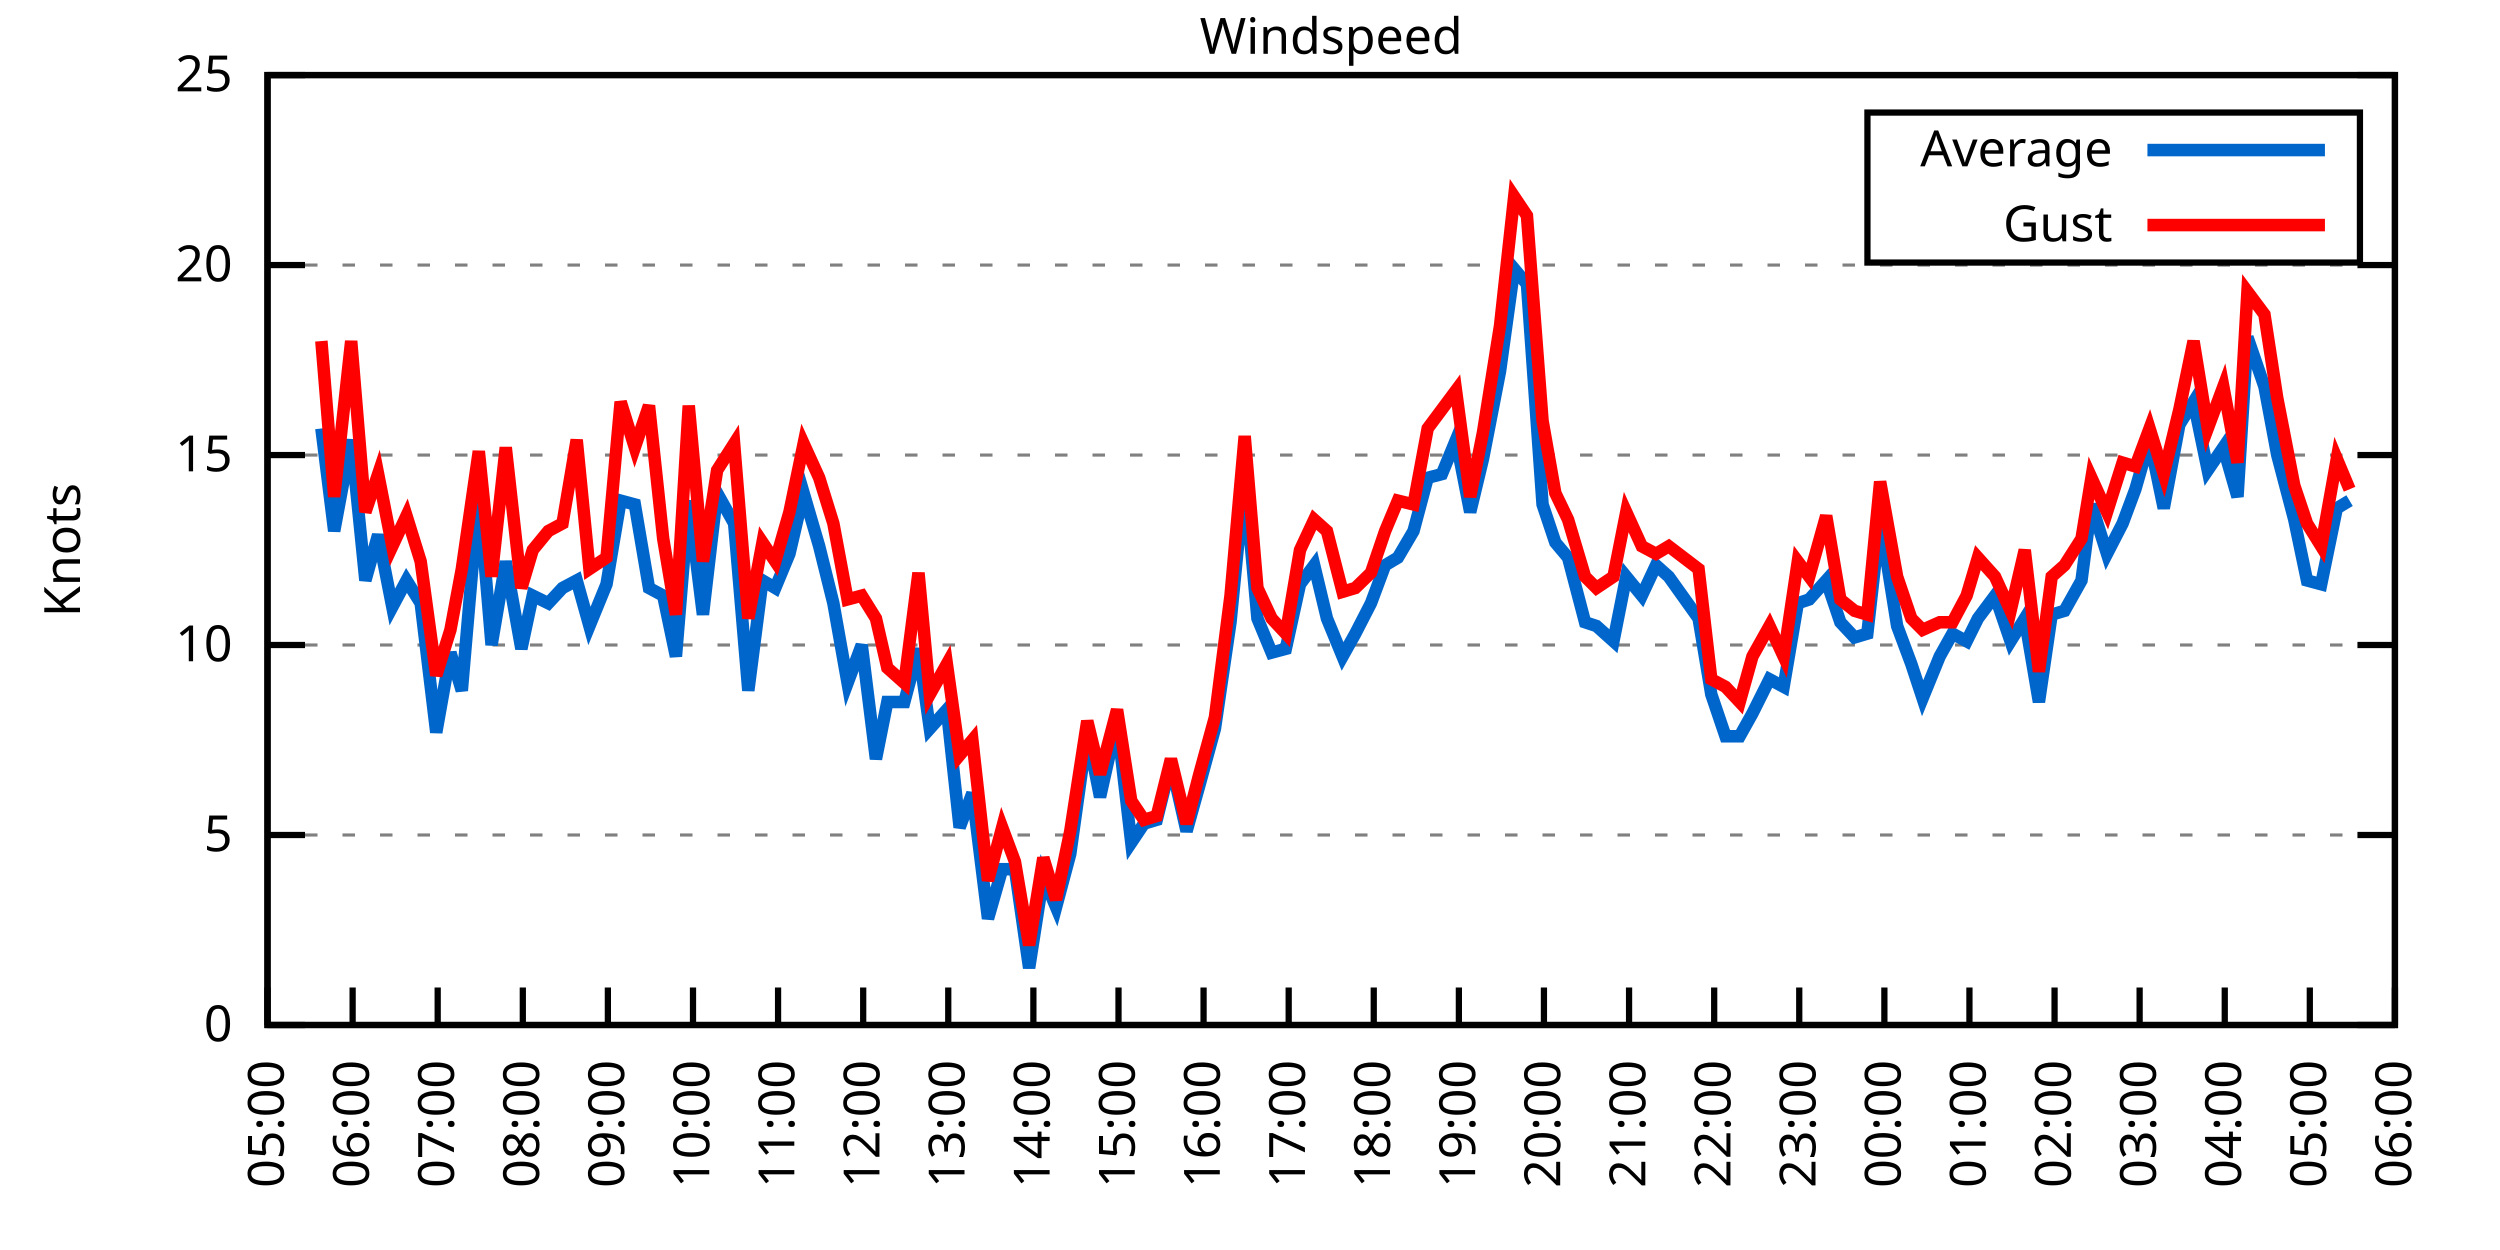
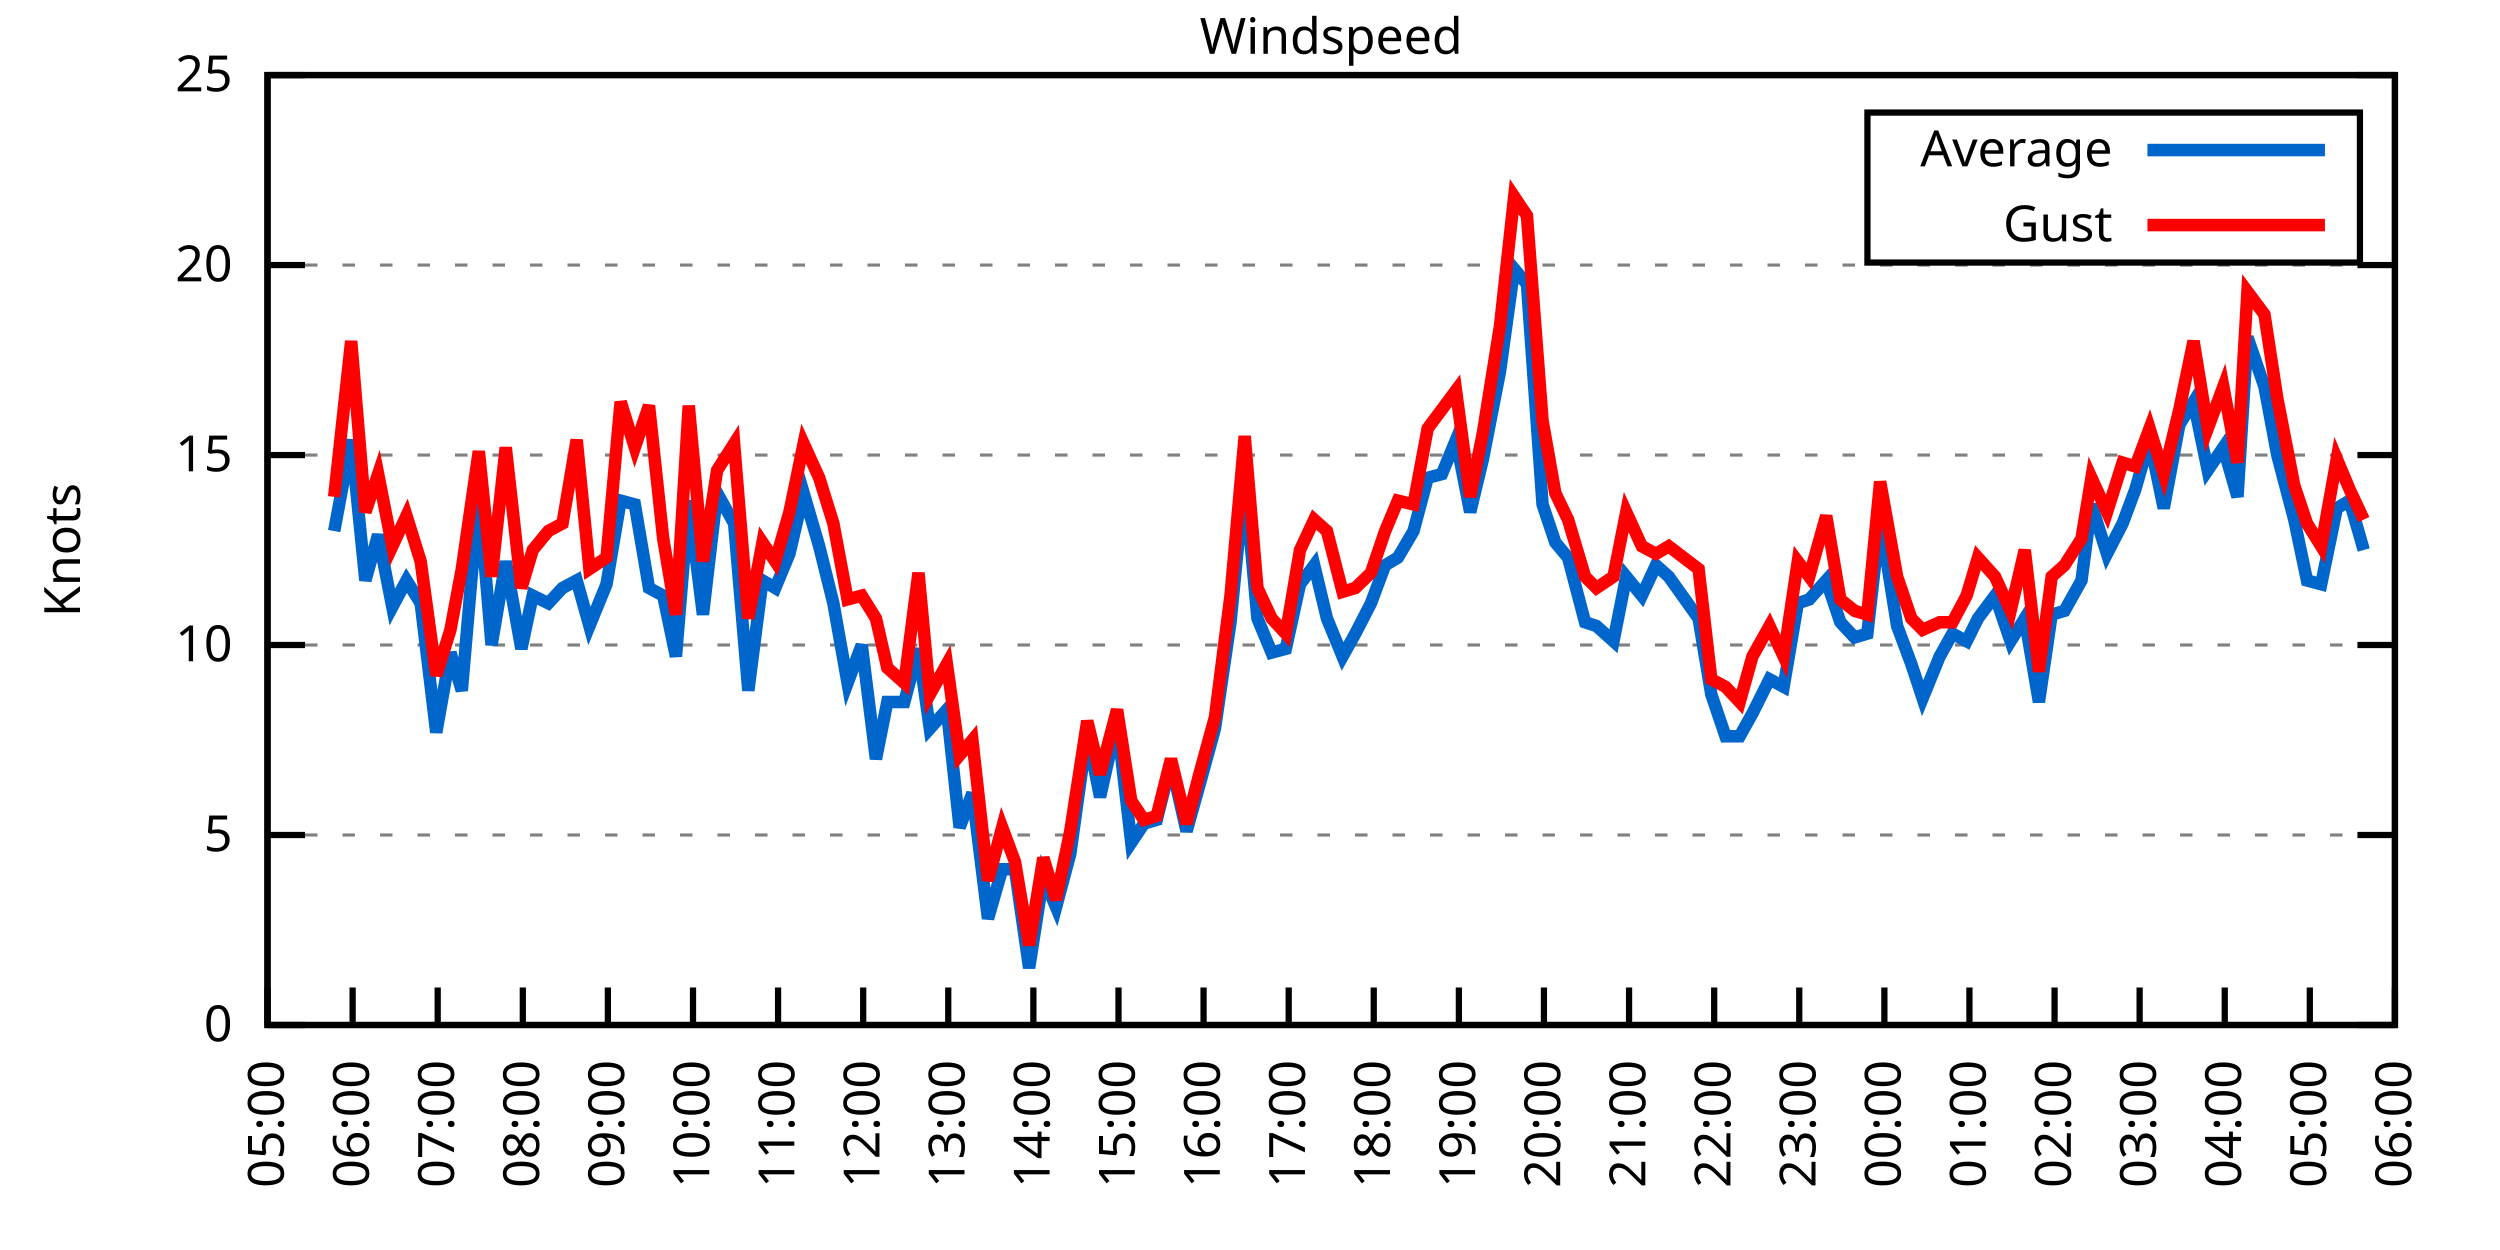
<svg xmlns="http://www.w3.org/2000/svg" xmlns:xlink="http://www.w3.org/1999/xlink" width="400" height="200" viewBox="0 0 400 200">
  <g id="gnuplot_canvas">
    <rect x="0" y="0" width="400" height="200" fill="none" />
    <defs>
      <circle id="gpDot" r="0.5" stroke-width="0.5" stroke="currentColor" />
      <path id="gpPt0" stroke-width="0.333" stroke="currentColor" d="M-1,0 h2 M0,-1 v2" />
      <path id="gpPt1" stroke-width="0.333" stroke="currentColor" d="M-1,-1 L1,1 M1,-1 L-1,1" />
      <path id="gpPt2" stroke-width="0.333" stroke="currentColor" d="M-1,0 L1,0 M0,-1 L0,1 M-1,-1 L1,1 M-1,1 L1,-1" />
      <rect id="gpPt3" stroke-width="0.333" stroke="currentColor" x="-1" y="-1" width="2" height="2" />
      <rect id="gpPt4" stroke-width="0.333" stroke="currentColor" fill="currentColor" x="-1" y="-1" width="2" height="2" />
      <circle id="gpPt5" stroke-width="0.333" stroke="currentColor" cx="0" cy="0" r="1" />
      <use xlink:href="#gpPt5" id="gpPt6" fill="currentColor" stroke="none" />
      <path id="gpPt7" stroke-width="0.333" stroke="currentColor" d="M0,-1.33 L-1.33,0.67 L1.33,0.67 z" />
      <use xlink:href="#gpPt7" id="gpPt8" fill="currentColor" stroke="none" />
      <use xlink:href="#gpPt7" id="gpPt9" stroke="currentColor" transform="rotate(180)" />
      <use xlink:href="#gpPt9" id="gpPt10" fill="currentColor" stroke="none" />
      <use xlink:href="#gpPt3" id="gpPt11" stroke="currentColor" transform="rotate(45)" />
      <use xlink:href="#gpPt11" id="gpPt12" fill="currentColor" stroke="none" />
      <path id="gpPt13" stroke-width="0.333" stroke="currentColor" d="M0,1.330 L1.265,0.411 L0.782,-1.067 L-0.782,-1.076 L-1.265,0.411 z" />
      <use xlink:href="#gpPt13" id="gpPt14" fill="currentColor" stroke="none" />
      <filter id="textbox" filterUnits="objectBoundingBox" x="0" y="0" height="1" width="1">
        <feFlood flood-color="white" flood-opacity="1" result="bgnd" />
        <feComposite in="SourceGraphic" in2="bgnd" operator="atop" />
      </filter>
      <filter id="greybox" filterUnits="objectBoundingBox" x="0" y="0" height="1" width="1">
        <feFlood flood-color="lightgrey" flood-opacity="1" result="grey" />
        <feComposite in="SourceGraphic" in2="grey" operator="atop" />
      </filter>
    </defs>
    <g fill="none" color="white" stroke="currentColor" stroke-width="1.00" stroke-linecap="butt" stroke-linejoin="miter">
</g>
    <g fill="none" color="black" stroke="currentColor" stroke-width="1.00" stroke-linecap="butt" stroke-linejoin="miter">
      <g stroke="none" shape-rendering="crispEdges">
        <polygon fill="rgb(255, 255, 255)" points="42.80,164.00 383.18,164.00 383.18,12.02 42.80,12.02 " />
      </g>
    </g>
    <g fill="none" color="black" stroke="currentColor" stroke-width="1.00" stroke-linecap="butt" stroke-linejoin="miter">
</g>
    <g fill="none" color="black" stroke="black" stroke-width="0.50" stroke-linecap="butt" stroke-linejoin="miter">
</g>
    <g fill="none" color="gray" stroke="currentColor" stroke-width="0.50" stroke-linecap="butt" stroke-linejoin="miter">
      <path stroke="gray" stroke-dasharray="2,4" class="gridline" d="M42.80,164.00 L383.19,164.00  " />
    </g>
    <g fill="none" color="gray" stroke="gray" stroke-width="1.00" stroke-linecap="butt" stroke-linejoin="miter">
</g>
    <g fill="none" color="black" stroke="currentColor" stroke-width="1.00" stroke-linecap="butt" stroke-linejoin="miter">
      <path stroke="black" d="M42.80,164.00 L48.80,164.00 M383.19,164.00 L377.19,164.00  " />
      <g transform="translate(37.20,166.60)" stroke="none" fill="black" font-family="Sans" font-size="8.00" text-anchor="end">
        <text>
          <tspan font-family="Sans"> 0</tspan>
        </text>
      </g>
    </g>
    <g fill="none" color="black" stroke="currentColor" stroke-width="1.00" stroke-linecap="butt" stroke-linejoin="miter">
</g>
    <g fill="none" color="black" stroke="black" stroke-width="0.50" stroke-linecap="butt" stroke-linejoin="miter">
</g>
    <g fill="none" color="gray" stroke="currentColor" stroke-width="0.50" stroke-linecap="butt" stroke-linejoin="miter">
      <path stroke="gray" stroke-dasharray="2,4" class="gridline" d="M42.80,133.60 L383.19,133.60  " />
    </g>
    <g fill="none" color="gray" stroke="gray" stroke-width="1.00" stroke-linecap="butt" stroke-linejoin="miter">
</g>
    <g fill="none" color="black" stroke="currentColor" stroke-width="1.00" stroke-linecap="butt" stroke-linejoin="miter">
      <path stroke="black" d="M42.80,133.60 L48.80,133.60 M383.19,133.60 L377.19,133.60  " />
      <g transform="translate(37.20,136.20)" stroke="none" fill="black" font-family="Sans" font-size="8.00" text-anchor="end">
        <text>
          <tspan font-family="Sans"> 5</tspan>
        </text>
      </g>
    </g>
    <g fill="none" color="black" stroke="currentColor" stroke-width="1.00" stroke-linecap="butt" stroke-linejoin="miter">
</g>
    <g fill="none" color="black" stroke="black" stroke-width="0.50" stroke-linecap="butt" stroke-linejoin="miter">
</g>
    <g fill="none" color="gray" stroke="currentColor" stroke-width="0.50" stroke-linecap="butt" stroke-linejoin="miter">
      <path stroke="gray" stroke-dasharray="2,4" class="gridline" d="M42.80,103.20 L383.19,103.20  " />
    </g>
    <g fill="none" color="gray" stroke="gray" stroke-width="1.00" stroke-linecap="butt" stroke-linejoin="miter">
</g>
    <g fill="none" color="black" stroke="currentColor" stroke-width="1.00" stroke-linecap="butt" stroke-linejoin="miter">
      <path stroke="black" d="M42.80,103.20 L48.80,103.20 M383.19,103.20 L377.19,103.20  " />
      <g transform="translate(37.20,105.80)" stroke="none" fill="black" font-family="Sans" font-size="8.00" text-anchor="end">
        <text>
          <tspan font-family="Sans"> 10</tspan>
        </text>
      </g>
    </g>
    <g fill="none" color="black" stroke="currentColor" stroke-width="1.00" stroke-linecap="butt" stroke-linejoin="miter">
</g>
    <g fill="none" color="black" stroke="black" stroke-width="0.50" stroke-linecap="butt" stroke-linejoin="miter">
</g>
    <g fill="none" color="gray" stroke="currentColor" stroke-width="0.50" stroke-linecap="butt" stroke-linejoin="miter">
      <path stroke="gray" stroke-dasharray="2,4" class="gridline" d="M42.80,72.81 L383.19,72.81  " />
    </g>
    <g fill="none" color="gray" stroke="gray" stroke-width="1.00" stroke-linecap="butt" stroke-linejoin="miter">
</g>
    <g fill="none" color="black" stroke="currentColor" stroke-width="1.00" stroke-linecap="butt" stroke-linejoin="miter">
      <path stroke="black" d="M42.80,72.81 L48.80,72.81 M383.19,72.81 L377.19,72.81  " />
      <g transform="translate(37.20,75.41)" stroke="none" fill="black" font-family="Sans" font-size="8.00" text-anchor="end">
        <text>
          <tspan font-family="Sans"> 15</tspan>
        </text>
      </g>
    </g>
    <g fill="none" color="black" stroke="currentColor" stroke-width="1.00" stroke-linecap="butt" stroke-linejoin="miter">
</g>
    <g fill="none" color="black" stroke="black" stroke-width="0.50" stroke-linecap="butt" stroke-linejoin="miter">
</g>
    <g fill="none" color="gray" stroke="currentColor" stroke-width="0.50" stroke-linecap="butt" stroke-linejoin="miter">
      <path stroke="gray" stroke-dasharray="2,4" class="gridline" d="M42.80,42.41 L383.19,42.41  " />
    </g>
    <g fill="none" color="gray" stroke="gray" stroke-width="1.00" stroke-linecap="butt" stroke-linejoin="miter">
</g>
    <g fill="none" color="black" stroke="currentColor" stroke-width="1.00" stroke-linecap="butt" stroke-linejoin="miter">
      <path stroke="black" d="M42.80,42.41 L48.80,42.41 M383.19,42.41 L377.19,42.41  " />
      <g transform="translate(37.20,45.01)" stroke="none" fill="black" font-family="Sans" font-size="8.00" text-anchor="end">
        <text>
          <tspan font-family="Sans"> 20</tspan>
        </text>
      </g>
    </g>
    <g fill="none" color="black" stroke="currentColor" stroke-width="1.00" stroke-linecap="butt" stroke-linejoin="miter">
</g>
    <g fill="none" color="black" stroke="black" stroke-width="0.50" stroke-linecap="butt" stroke-linejoin="miter">
</g>
    <g fill="none" color="gray" stroke="currentColor" stroke-width="0.50" stroke-linecap="butt" stroke-linejoin="miter">
      <path stroke="gray" stroke-dasharray="2,4" class="gridline" d="M42.80,12.01 L383.19,12.01  " />
    </g>
    <g fill="none" color="gray" stroke="gray" stroke-width="1.00" stroke-linecap="butt" stroke-linejoin="miter">
</g>
    <g fill="none" color="black" stroke="currentColor" stroke-width="1.00" stroke-linecap="butt" stroke-linejoin="miter">
      <path stroke="black" d="M42.80,12.01 L48.80,12.01 M383.19,12.01 L377.19,12.01  " />
      <g transform="translate(37.20,14.61)" stroke="none" fill="black" font-family="Sans" font-size="8.00" text-anchor="end">
        <text>
          <tspan font-family="Sans"> 25</tspan>
        </text>
      </g>
    </g>
    <g fill="none" color="black" stroke="currentColor" stroke-width="1.00" stroke-linecap="butt" stroke-linejoin="miter">
      <path stroke="black" d="M42.80,164.00 L42.80,158.00  " />
      <g transform="translate(45.40,169.60) rotate(270.00)" stroke="none" fill="black" font-family="Sans" font-size="8.00" text-anchor="end">
        <text>
          <tspan font-family="Sans">05:00</tspan>
        </text>
      </g>
    </g>
    <g fill="none" color="black" stroke="currentColor" stroke-width="1.00" stroke-linecap="butt" stroke-linejoin="miter">
      <path stroke="black" d="M56.42,164.00 L56.42,158.00  " />
      <g transform="translate(59.02,169.60) rotate(270.00)" stroke="none" fill="black" font-family="Sans" font-size="8.00" text-anchor="end">
        <text>
          <tspan font-family="Sans">06:00</tspan>
        </text>
      </g>
    </g>
    <g fill="none" color="black" stroke="currentColor" stroke-width="1.00" stroke-linecap="butt" stroke-linejoin="miter">
      <path stroke="black" d="M70.03,164.00 L70.03,158.00  " />
      <g transform="translate(72.63,169.60) rotate(270.00)" stroke="none" fill="black" font-family="Sans" font-size="8.00" text-anchor="end">
        <text>
          <tspan font-family="Sans">07:00</tspan>
        </text>
      </g>
    </g>
    <g fill="none" color="black" stroke="currentColor" stroke-width="1.00" stroke-linecap="butt" stroke-linejoin="miter">
      <path stroke="black" d="M83.65,164.00 L83.65,158.00  " />
      <g transform="translate(86.25,169.60) rotate(270.00)" stroke="none" fill="black" font-family="Sans" font-size="8.00" text-anchor="end">
        <text>
          <tspan font-family="Sans">08:00</tspan>
        </text>
      </g>
    </g>
    <g fill="none" color="black" stroke="currentColor" stroke-width="1.00" stroke-linecap="butt" stroke-linejoin="miter">
      <path stroke="black" d="M97.26,164.00 L97.26,158.00  " />
      <g transform="translate(99.86,169.60) rotate(270.00)" stroke="none" fill="black" font-family="Sans" font-size="8.00" text-anchor="end">
        <text>
          <tspan font-family="Sans">09:00</tspan>
        </text>
      </g>
    </g>
    <g fill="none" color="black" stroke="currentColor" stroke-width="1.00" stroke-linecap="butt" stroke-linejoin="miter">
      <path stroke="black" d="M110.88,164.00 L110.88,158.00  " />
      <g transform="translate(113.48,169.60) rotate(270.00)" stroke="none" fill="black" font-family="Sans" font-size="8.00" text-anchor="end">
        <text>
          <tspan font-family="Sans">10:00</tspan>
        </text>
      </g>
    </g>
    <g fill="none" color="black" stroke="currentColor" stroke-width="1.00" stroke-linecap="butt" stroke-linejoin="miter">
      <path stroke="black" d="M124.49,164.00 L124.49,158.00  " />
      <g transform="translate(127.09,169.60) rotate(270.00)" stroke="none" fill="black" font-family="Sans" font-size="8.00" text-anchor="end">
        <text>
          <tspan font-family="Sans">11:00</tspan>
        </text>
      </g>
    </g>
    <g fill="none" color="black" stroke="currentColor" stroke-width="1.00" stroke-linecap="butt" stroke-linejoin="miter">
      <path stroke="black" d="M138.11,164.00 L138.11,158.00  " />
      <g transform="translate(140.71,169.60) rotate(270.00)" stroke="none" fill="black" font-family="Sans" font-size="8.00" text-anchor="end">
        <text>
          <tspan font-family="Sans">12:00</tspan>
        </text>
      </g>
    </g>
    <g fill="none" color="black" stroke="currentColor" stroke-width="1.00" stroke-linecap="butt" stroke-linejoin="miter">
      <path stroke="black" d="M151.72,164.00 L151.72,158.00  " />
      <g transform="translate(154.32,169.60) rotate(270.00)" stroke="none" fill="black" font-family="Sans" font-size="8.00" text-anchor="end">
        <text>
          <tspan font-family="Sans">13:00</tspan>
        </text>
      </g>
    </g>
    <g fill="none" color="black" stroke="currentColor" stroke-width="1.00" stroke-linecap="butt" stroke-linejoin="miter">
      <path stroke="black" d="M165.34,164.00 L165.34,158.00  " />
      <g transform="translate(167.94,169.60) rotate(270.00)" stroke="none" fill="black" font-family="Sans" font-size="8.00" text-anchor="end">
        <text>
          <tspan font-family="Sans">14:00</tspan>
        </text>
      </g>
    </g>
    <g fill="none" color="black" stroke="currentColor" stroke-width="1.00" stroke-linecap="butt" stroke-linejoin="miter">
      <path stroke="black" d="M178.96,164.00 L178.96,158.00  " />
      <g transform="translate(181.56,169.60) rotate(270.00)" stroke="none" fill="black" font-family="Sans" font-size="8.00" text-anchor="end">
        <text>
          <tspan font-family="Sans">15:00</tspan>
        </text>
      </g>
    </g>
    <g fill="none" color="black" stroke="currentColor" stroke-width="1.00" stroke-linecap="butt" stroke-linejoin="miter">
      <path stroke="black" d="M192.57,164.00 L192.57,158.00  " />
      <g transform="translate(195.17,169.60) rotate(270.00)" stroke="none" fill="black" font-family="Sans" font-size="8.00" text-anchor="end">
        <text>
          <tspan font-family="Sans">16:00</tspan>
        </text>
      </g>
    </g>
    <g fill="none" color="black" stroke="currentColor" stroke-width="1.00" stroke-linecap="butt" stroke-linejoin="miter">
      <path stroke="black" d="M206.19,164.00 L206.19,158.00  " />
      <g transform="translate(208.79,169.60) rotate(270.00)" stroke="none" fill="black" font-family="Sans" font-size="8.00" text-anchor="end">
        <text>
          <tspan font-family="Sans">17:00</tspan>
        </text>
      </g>
    </g>
    <g fill="none" color="black" stroke="currentColor" stroke-width="1.00" stroke-linecap="butt" stroke-linejoin="miter">
      <path stroke="black" d="M219.80,164.00 L219.80,158.00  " />
      <g transform="translate(222.40,169.60) rotate(270.00)" stroke="none" fill="black" font-family="Sans" font-size="8.00" text-anchor="end">
        <text>
          <tspan font-family="Sans">18:00</tspan>
        </text>
      </g>
    </g>
    <g fill="none" color="black" stroke="currentColor" stroke-width="1.00" stroke-linecap="butt" stroke-linejoin="miter">
      <path stroke="black" d="M233.42,164.00 L233.42,158.00  " />
      <g transform="translate(236.02,169.60) rotate(270.00)" stroke="none" fill="black" font-family="Sans" font-size="8.00" text-anchor="end">
        <text>
          <tspan font-family="Sans">19:00</tspan>
        </text>
      </g>
    </g>
    <g fill="none" color="black" stroke="currentColor" stroke-width="1.00" stroke-linecap="butt" stroke-linejoin="miter">
      <path stroke="black" d="M247.03,164.00 L247.03,158.00  " />
      <g transform="translate(249.63,169.60) rotate(270.00)" stroke="none" fill="black" font-family="Sans" font-size="8.00" text-anchor="end">
        <text>
          <tspan font-family="Sans">20:00</tspan>
        </text>
      </g>
    </g>
    <g fill="none" color="black" stroke="currentColor" stroke-width="1.00" stroke-linecap="butt" stroke-linejoin="miter">
      <path stroke="black" d="M260.65,164.00 L260.65,158.00  " />
      <g transform="translate(263.25,169.60) rotate(270.00)" stroke="none" fill="black" font-family="Sans" font-size="8.00" text-anchor="end">
        <text>
          <tspan font-family="Sans">21:00</tspan>
        </text>
      </g>
    </g>
    <g fill="none" color="black" stroke="currentColor" stroke-width="1.00" stroke-linecap="butt" stroke-linejoin="miter">
      <path stroke="black" d="M274.27,164.00 L274.27,158.00  " />
      <g transform="translate(276.87,169.60) rotate(270.00)" stroke="none" fill="black" font-family="Sans" font-size="8.00" text-anchor="end">
        <text>
          <tspan font-family="Sans">22:00</tspan>
        </text>
      </g>
    </g>
    <g fill="none" color="black" stroke="currentColor" stroke-width="1.00" stroke-linecap="butt" stroke-linejoin="miter">
      <path stroke="black" d="M287.88,164.00 L287.88,158.00  " />
      <g transform="translate(290.48,169.60) rotate(270.00)" stroke="none" fill="black" font-family="Sans" font-size="8.00" text-anchor="end">
        <text>
          <tspan font-family="Sans">23:00</tspan>
        </text>
      </g>
    </g>
    <g fill="none" color="black" stroke="currentColor" stroke-width="1.00" stroke-linecap="butt" stroke-linejoin="miter">
      <path stroke="black" d="M301.50,164.00 L301.50,158.00  " />
      <g transform="translate(304.10,169.60) rotate(270.00)" stroke="none" fill="black" font-family="Sans" font-size="8.00" text-anchor="end">
        <text>
          <tspan font-family="Sans">00:00</tspan>
        </text>
      </g>
    </g>
    <g fill="none" color="black" stroke="currentColor" stroke-width="1.00" stroke-linecap="butt" stroke-linejoin="miter">
      <path stroke="black" d="M315.11,164.00 L315.11,158.00  " />
      <g transform="translate(317.71,169.60) rotate(270.00)" stroke="none" fill="black" font-family="Sans" font-size="8.00" text-anchor="end">
        <text>
          <tspan font-family="Sans">01:00</tspan>
        </text>
      </g>
    </g>
    <g fill="none" color="black" stroke="currentColor" stroke-width="1.00" stroke-linecap="butt" stroke-linejoin="miter">
      <path stroke="black" d="M328.73,164.00 L328.73,158.00  " />
      <g transform="translate(331.33,169.60) rotate(270.00)" stroke="none" fill="black" font-family="Sans" font-size="8.00" text-anchor="end">
        <text>
          <tspan font-family="Sans">02:00</tspan>
        </text>
      </g>
    </g>
    <g fill="none" color="black" stroke="currentColor" stroke-width="1.00" stroke-linecap="butt" stroke-linejoin="miter">
      <path stroke="black" d="M342.34,164.00 L342.34,158.00  " />
      <g transform="translate(344.94,169.60) rotate(270.00)" stroke="none" fill="black" font-family="Sans" font-size="8.00" text-anchor="end">
        <text>
          <tspan font-family="Sans">03:00</tspan>
        </text>
      </g>
    </g>
    <g fill="none" color="black" stroke="currentColor" stroke-width="1.00" stroke-linecap="butt" stroke-linejoin="miter">
      <path stroke="black" d="M355.96,164.00 L355.96,158.00  " />
      <g transform="translate(358.56,169.60) rotate(270.00)" stroke="none" fill="black" font-family="Sans" font-size="8.00" text-anchor="end">
        <text>
          <tspan font-family="Sans">04:00</tspan>
        </text>
      </g>
    </g>
    <g fill="none" color="black" stroke="currentColor" stroke-width="1.00" stroke-linecap="butt" stroke-linejoin="miter">
      <path stroke="black" d="M369.57,164.00 L369.57,158.00  " />
      <g transform="translate(372.17,169.60) rotate(270.00)" stroke="none" fill="black" font-family="Sans" font-size="8.00" text-anchor="end">
        <text>
          <tspan font-family="Sans">05:00</tspan>
        </text>
      </g>
    </g>
    <g fill="none" color="black" stroke="currentColor" stroke-width="1.00" stroke-linecap="butt" stroke-linejoin="miter">
      <path stroke="black" d="M383.19,164.00 L383.19,158.00  " />
      <g transform="translate(385.79,169.60) rotate(270.00)" stroke="none" fill="black" font-family="Sans" font-size="8.00" text-anchor="end">
        <text>
          <tspan font-family="Sans">06:00</tspan>
        </text>
      </g>
    </g>
    <g fill="none" color="black" stroke="currentColor" stroke-width="1.00" stroke-linecap="butt" stroke-linejoin="miter">
</g>
    <g fill="none" color="black" stroke="currentColor" stroke-width="1.00" stroke-linecap="butt" stroke-linejoin="miter">
      <path stroke="black" d="M42.80,12.01 L42.80,164.00 L383.19,164.00 L383.19,12.01 L42.80,12.01 Z  " />
    </g>
    <g fill="none" color="black" stroke="currentColor" stroke-width="1.00" stroke-linecap="butt" stroke-linejoin="miter">
</g>
    <g fill="none" color="black" stroke="currentColor" stroke-width="1.00" stroke-linecap="butt" stroke-linejoin="miter">
      <path stroke="black" d="M298.79,42.01 L298.79,18.01 L377.59,18.01 L377.59,42.01 L298.79,42.01 Z  " />
    </g>
    <g id="Windspeed_plot_1">
      <g fill="none" color="white" stroke="black" stroke-width="2.00" stroke-linecap="butt" stroke-linejoin="miter">
</g>
      <g fill="none" color="black" stroke="currentColor" stroke-width="2.00" stroke-linecap="butt" stroke-linejoin="miter">
        <g transform="translate(337.99,26.61)" stroke="none" fill="black" font-family="Sans" font-size="8.00" text-anchor="end">
          <text>
            <tspan font-family="Sans">Average</tspan>
          </text>
        </g>
      </g>
      <g fill="none" color="black" stroke="currentColor" stroke-width="2.00" stroke-linecap="butt" stroke-linejoin="miter">
-         <path stroke="rgb(  0, 102, 204)" d="M343.59,24.01 L371.99,24.01 M51.42,68.55 L53.47,84.97 L56.19,70.37 L58.46,92.87 L60.50,85.57 L62.77,97.12   L65.04,92.87 L67.31,96.52 L69.80,117.19 L72.07,104.42 L73.89,110.50 L76.61,78.89 L78.65,103.20 L80.92,89.83   L83.42,103.81 L85.24,95.30 L87.73,96.52 L90.00,94.08 L92.27,92.87 L94.31,100.16 L97.04,93.48 L99.30,80.10   L101.57,80.71 L103.84,94.08 L106.11,95.30 L108.15,105.03 L110.20,80.10 L112.47,98.34 L114.74,78.89 L117.46,83.75   L119.73,110.50 L122.00,92.87 L124.04,94.08 L126.31,88.61 L128.58,78.89 L131.07,87.40 L133.34,96.52 L135.61,109.28   L137.88,103.20 L140.15,121.44 L141.97,112.32 L144.69,112.32 L146.96,103.81 L148.77,116.58 L151.50,113.54 L153.54,132.39   L155.58,126.91 L158.08,146.98 L160.35,139.07 L162.39,139.07 L164.66,154.88 L166.93,140.29 L168.97,145.15 L171.24,136.64   L173.96,117.19 L176.01,127.52 L178.73,115.36 L181.00,134.82 L183.04,131.78 L185.08,131.17 L187.35,122.05 L189.85,132.99   L191.89,125.70 L194.39,116.58 L196.88,99.56 L199.15,76.45 L201.19,98.95 L203.46,104.42 L205.73,103.81 L208.00,93.48   L210.27,90.44 L212.31,98.95 L214.81,105.03 L216.85,101.38 L219.35,96.52 L221.62,90.44 L223.66,89.22 L226.16,84.97   L228.43,76.45 L230.70,75.85 L232.96,70.37 L235.23,81.93 L237.28,73.41 L240.00,59.43 L242.27,43.02 L244.31,45.45   L246.81,80.71 L248.85,86.79 L250.89,89.22 L253.61,99.56 L255.43,100.16 L258.15,102.60 L260.20,92.26 L262.69,95.30   L264.96,90.44 L267.00,92.26 L271.77,98.95 L273.81,111.11 L276.08,117.80 L278.35,117.80 L280.39,114.15 L283.12,108.68   L285.38,109.89 L287.65,96.52 L289.47,95.91 L292.19,92.87 L294.46,99.56 L296.73,101.99 L298.77,101.38 L300.82,83.14   L303.54,100.16 L305.81,106.24 L307.62,111.72 L310.35,105.03 L312.39,101.38 L314.66,102.60 L316.47,98.95 L319.20,95.30   L321.69,102.60 L323.96,98.95 L326.23,112.32 L328.27,98.34 L330.32,97.73 L333.04,92.87 L334.63,80.71 L337.12,88.61   L339.62,83.75 L341.66,78.28 L343.93,70.37 L346.20,81.32 L348.70,67.94 L350.97,64.29 L353.24,75.24 L355.73,71.59   L358.00,79.49 L359.59,53.96 L362.31,61.86 L364.36,72.81 L367.08,83.14 L369.12,92.87 L371.39,93.48 L373.89,81.32   L375.93,80.10  " />
+         <path stroke="rgb(  0, 102, 204)" d="M343.59,24.01 L371.99,24.01 M53.47,84.97 L56.19,70.37 L58.46,92.87 L60.50,85.57 L62.77,97.12 L65.04,92.87   L67.31,96.52 L69.80,117.19 L72.07,104.42 L73.89,110.50 L76.61,78.89 L78.65,103.20 L80.92,89.83 L83.42,103.81   L85.24,95.30 L87.73,96.52 L90.00,94.08 L92.27,92.87 L94.31,100.16 L97.04,93.48 L99.30,80.10 L101.57,80.71   L103.84,94.08 L106.11,95.30 L108.15,105.03 L110.20,80.10 L112.47,98.34 L114.74,78.89 L117.46,83.75 L119.73,110.50   L122.00,92.87 L124.04,94.08 L126.31,88.61 L128.58,78.89 L131.07,87.40 L133.34,96.52 L135.61,109.28 L137.88,103.20   L140.15,121.44 L141.97,112.32 L144.69,112.32 L146.96,103.81 L148.77,116.58 L151.50,113.54 L153.54,132.39 L155.58,126.91   L158.08,146.98 L160.35,139.07 L162.39,139.07 L164.66,154.88 L166.93,140.29 L168.97,145.15 L171.24,136.64 L173.96,117.19   L176.01,127.52 L178.73,115.36 L181.00,134.82 L183.04,131.78 L185.08,131.17 L187.35,122.05 L189.85,132.99 L191.89,125.70   L194.39,116.58 L196.88,99.56 L199.15,76.45 L201.19,98.95 L203.46,104.42 L205.73,103.81 L208.00,93.48 L210.27,90.44   L212.31,98.95 L214.81,105.03 L216.85,101.38 L219.35,96.52 L221.62,90.44 L223.66,89.22 L226.16,84.97 L228.43,76.45   L230.70,75.85 L232.96,70.37 L235.23,81.93 L237.28,73.41 L240.00,59.43 L242.27,43.02 L244.31,45.45 L246.81,80.71   L248.85,86.79 L250.89,89.22 L253.61,99.56 L255.43,100.16 L258.15,102.60 L260.20,92.26 L262.69,95.30 L264.96,90.44   L267.00,92.26 L271.77,98.95 L273.81,111.11 L276.08,117.80 L278.35,117.80 L280.39,114.15 L283.12,108.68 L285.38,109.89   L287.65,96.52 L289.47,95.91 L292.19,92.87 L294.46,99.56 L296.73,101.99 L298.77,101.38 L300.82,83.14 L303.54,100.16   L305.81,106.24 L307.62,111.72 L310.35,105.03 L312.39,101.38 L314.66,102.60 L316.47,98.95 L319.20,95.30 L321.69,102.60   L323.96,98.95 L326.23,112.32 L328.27,98.34 L330.32,97.73 L333.04,92.87 L334.63,80.71 L337.12,88.61 L339.62,83.75   L341.66,78.28 L343.93,70.37 L346.20,81.32 L348.70,67.94 L350.97,64.29 L353.24,75.24 L355.73,71.59 L358.00,79.49   L359.59,53.96 L362.31,61.86 L364.36,72.81 L367.08,83.14 L369.12,92.87 L371.39,93.48 L373.89,81.32 L375.93,80.10   L378.20,88.00  " />
      </g>
    </g>
    <g id="Windspeed_plot_2">
      <g fill="none" color="black" stroke="currentColor" stroke-width="2.00" stroke-linecap="butt" stroke-linejoin="miter">
        <g transform="translate(337.99,38.61)" stroke="none" fill="black" font-family="Sans" font-size="8.00" text-anchor="end">
          <text>
            <tspan font-family="Sans">Gust</tspan>
          </text>
        </g>
      </g>
      <g fill="none" color="black" stroke="currentColor" stroke-width="2.00" stroke-linecap="butt" stroke-linejoin="miter">
-         <path stroke="rgb(255,   0,   0)" d="M343.59,36.01 L371.99,36.01 M51.42,54.57 L53.47,79.49 L56.19,54.57 L58.46,81.93 L60.50,75.85 L62.77,87.40   L65.04,82.53 L67.31,89.83 L69.80,108.07 L72.07,100.77 L73.89,91.04 L76.61,72.20 L78.65,92.26 L80.92,71.59   L83.42,94.08 L85.24,88.00 L87.73,84.97 L90.00,83.75 L92.27,70.37 L94.31,91.04 L97.04,89.22 L99.30,64.29   L101.57,71.59 L103.84,64.90 L106.11,86.18 L108.15,98.34 L110.20,64.90 L112.47,89.83 L114.74,75.24 L117.46,70.98   L119.73,98.95 L122.00,86.79 L124.04,89.83 L126.31,81.93 L128.58,70.98 L131.07,76.45 L133.34,83.75 L135.61,95.91   L137.88,95.30 L140.15,98.95 L141.97,106.85 L144.69,109.28 L146.96,91.65 L148.77,111.11 L151.50,106.24 L153.54,120.83   L155.58,118.40 L158.08,140.90 L160.35,132.39 L162.39,137.86 L164.66,151.23 L166.93,137.25 L168.97,143.94 L171.24,132.99   L173.96,115.36 L176.01,123.87 L178.73,113.54 L181.00,128.13 L183.04,131.17 L185.08,130.56 L187.35,121.44 L189.85,131.78   L191.89,123.87 L194.39,114.76 L196.88,95.30 L199.15,69.77 L201.19,94.08 L203.46,98.95 L205.73,101.38 L208.00,88.00   L210.27,83.14 L212.31,84.97 L214.81,94.69 L216.85,94.08 L219.35,91.65 L221.62,84.97 L223.66,80.10 L226.16,80.71   L228.43,68.55 L230.70,65.51 L232.96,62.47 L235.23,79.49 L237.28,69.16 L240.00,52.14 L242.27,31.46 L244.31,34.50   L246.81,67.33 L248.85,78.89 L250.89,83.14 L253.61,92.26 L255.43,94.08 L258.15,92.26 L260.20,81.93 L262.69,87.40   L264.96,88.61 L267.00,87.40 L271.77,91.04 L273.81,108.68 L276.08,109.89 L278.35,112.32 L280.39,105.03 L283.12,100.16   L285.38,105.03 L287.65,89.83 L289.47,92.26 L292.19,82.53 L294.46,95.91 L296.73,97.73 L298.77,98.34 L300.82,77.06   L303.54,92.26 L305.81,98.95 L307.62,100.77 L310.35,99.56 L312.39,99.56 L314.66,95.30 L316.47,89.22 L319.20,92.26   L321.69,97.73 L323.96,88.00 L326.23,107.46 L328.27,92.26 L330.32,90.44 L333.04,86.18 L334.63,76.45 L337.12,81.93   L339.62,74.02 L341.66,74.63 L343.93,68.55 L346.20,75.85 L348.70,65.51 L350.97,54.57 L353.24,68.55 L355.73,61.86   L358.00,74.02 L359.59,46.66 L362.31,50.31 L364.36,63.69 L367.08,77.67 L369.12,83.75 L371.39,87.40 L373.89,73.41   L375.93,78.28  " />
+         <path stroke="rgb(255,   0,   0)" d="M343.59,36.01 L371.99,36.01 M53.47,79.49 L56.19,54.57 L58.46,81.93 L60.50,75.85 L62.77,87.40 L65.04,82.53   L67.31,89.83 L69.80,108.07 L72.07,100.77 L73.89,91.04 L76.61,72.20 L78.65,92.26 L80.92,71.59 L83.42,94.08   L85.24,88.00 L87.73,84.97 L90.00,83.75 L92.27,70.37 L94.31,91.04 L97.04,89.22 L99.30,64.29 L101.57,71.59   L103.84,64.90 L106.11,86.18 L108.15,98.34 L110.20,64.90 L112.47,89.83 L114.74,75.24 L117.46,70.98 L119.73,98.95   L122.00,86.79 L124.04,89.83 L126.31,81.93 L128.58,70.98 L131.07,76.45 L133.34,83.75 L135.61,95.91 L137.88,95.30   L140.15,98.95 L141.97,106.85 L144.69,109.28 L146.96,91.65 L148.77,111.11 L151.50,106.24 L153.54,120.83 L155.58,118.40   L158.08,140.90 L160.35,132.39 L162.39,137.86 L164.66,151.23 L166.93,137.25 L168.97,143.94 L171.24,132.99 L173.96,115.36   L176.01,123.87 L178.73,113.54 L181.00,128.13 L183.04,131.17 L185.08,130.56 L187.35,121.44 L189.85,131.78 L191.89,123.87   L194.39,114.76 L196.88,95.30 L199.15,69.77 L201.19,94.08 L203.46,98.95 L205.73,101.38 L208.00,88.00 L210.27,83.14   L212.31,84.97 L214.81,94.69 L216.85,94.08 L219.35,91.65 L221.62,84.97 L223.66,80.10 L226.16,80.71 L228.43,68.55   L230.70,65.51 L232.96,62.47 L235.23,79.49 L237.28,69.16 L240.00,52.14 L242.27,31.46 L244.31,34.50 L246.81,67.33   L248.85,78.89 L250.89,83.14 L253.61,92.26 L255.43,94.08 L258.15,92.26 L260.20,81.93 L262.69,87.40 L264.96,88.61   L267.00,87.40 L271.77,91.04 L273.81,108.68 L276.08,109.89 L278.35,112.32 L280.39,105.03 L283.12,100.16 L285.38,105.03   L287.65,89.83 L289.47,92.26 L292.19,82.53 L294.46,95.91 L296.73,97.73 L298.77,98.34 L300.82,77.06 L303.54,92.26   L305.81,98.95 L307.62,100.77 L310.35,99.56 L312.39,99.56 L314.66,95.30 L316.47,89.22 L319.20,92.26 L321.69,97.73   L323.96,88.00 L326.23,107.46 L328.27,92.26 L330.32,90.44 L333.04,86.18 L334.63,76.45 L337.12,81.93 L339.62,74.02   L341.66,74.63 L343.93,68.55 L346.20,75.85 L348.70,65.51 L350.97,54.57 L353.24,68.55 L355.73,61.86 L358.00,74.02   L359.59,46.66 L362.31,50.31 L364.36,63.69 L367.08,77.67 L369.12,83.75 L371.39,87.40 L373.89,73.41 L375.93,78.28   L378.20,83.14  " />
      </g>
    </g>
    <g fill="none" color="black" stroke="currentColor" stroke-width="2.00" stroke-linecap="butt" stroke-linejoin="miter">
</g>
    <g fill="none" color="black" stroke="black" stroke-width="1.00" stroke-linecap="butt" stroke-linejoin="miter">
</g>
    <g fill="none" color="black" stroke="currentColor" stroke-width="1.00" stroke-linecap="butt" stroke-linejoin="miter">
      <path stroke="black" d="M42.80,12.01 L42.80,164.00 L383.19,164.00 L383.19,12.01 L42.80,12.01 Z  " />
      <g transform="translate(12.80,88.01) rotate(270.00)" stroke="none" fill="black" font-family="Sans" font-size="8.00" text-anchor="middle">
        <text>
          <tspan font-family="Sans">Knots</tspan>
        </text>
      </g>
    </g>
    <g fill="none" color="black" stroke="currentColor" stroke-width="1.00" stroke-linecap="butt" stroke-linejoin="miter">
</g>
    <g fill="none" color="black" stroke="currentColor" stroke-width="1.00" stroke-linecap="butt" stroke-linejoin="miter">
      <g transform="translate(212.99,8.61)" stroke="none" fill="black" font-family="Sans" font-size="8.00" text-anchor="middle">
        <text>
          <tspan font-family="Sans">Windspeed</tspan>
        </text>
      </g>
    </g>
    <g fill="none" color="black" stroke="currentColor" stroke-width="1.00" stroke-linecap="butt" stroke-linejoin="miter">
</g>
  </g>
</svg>
